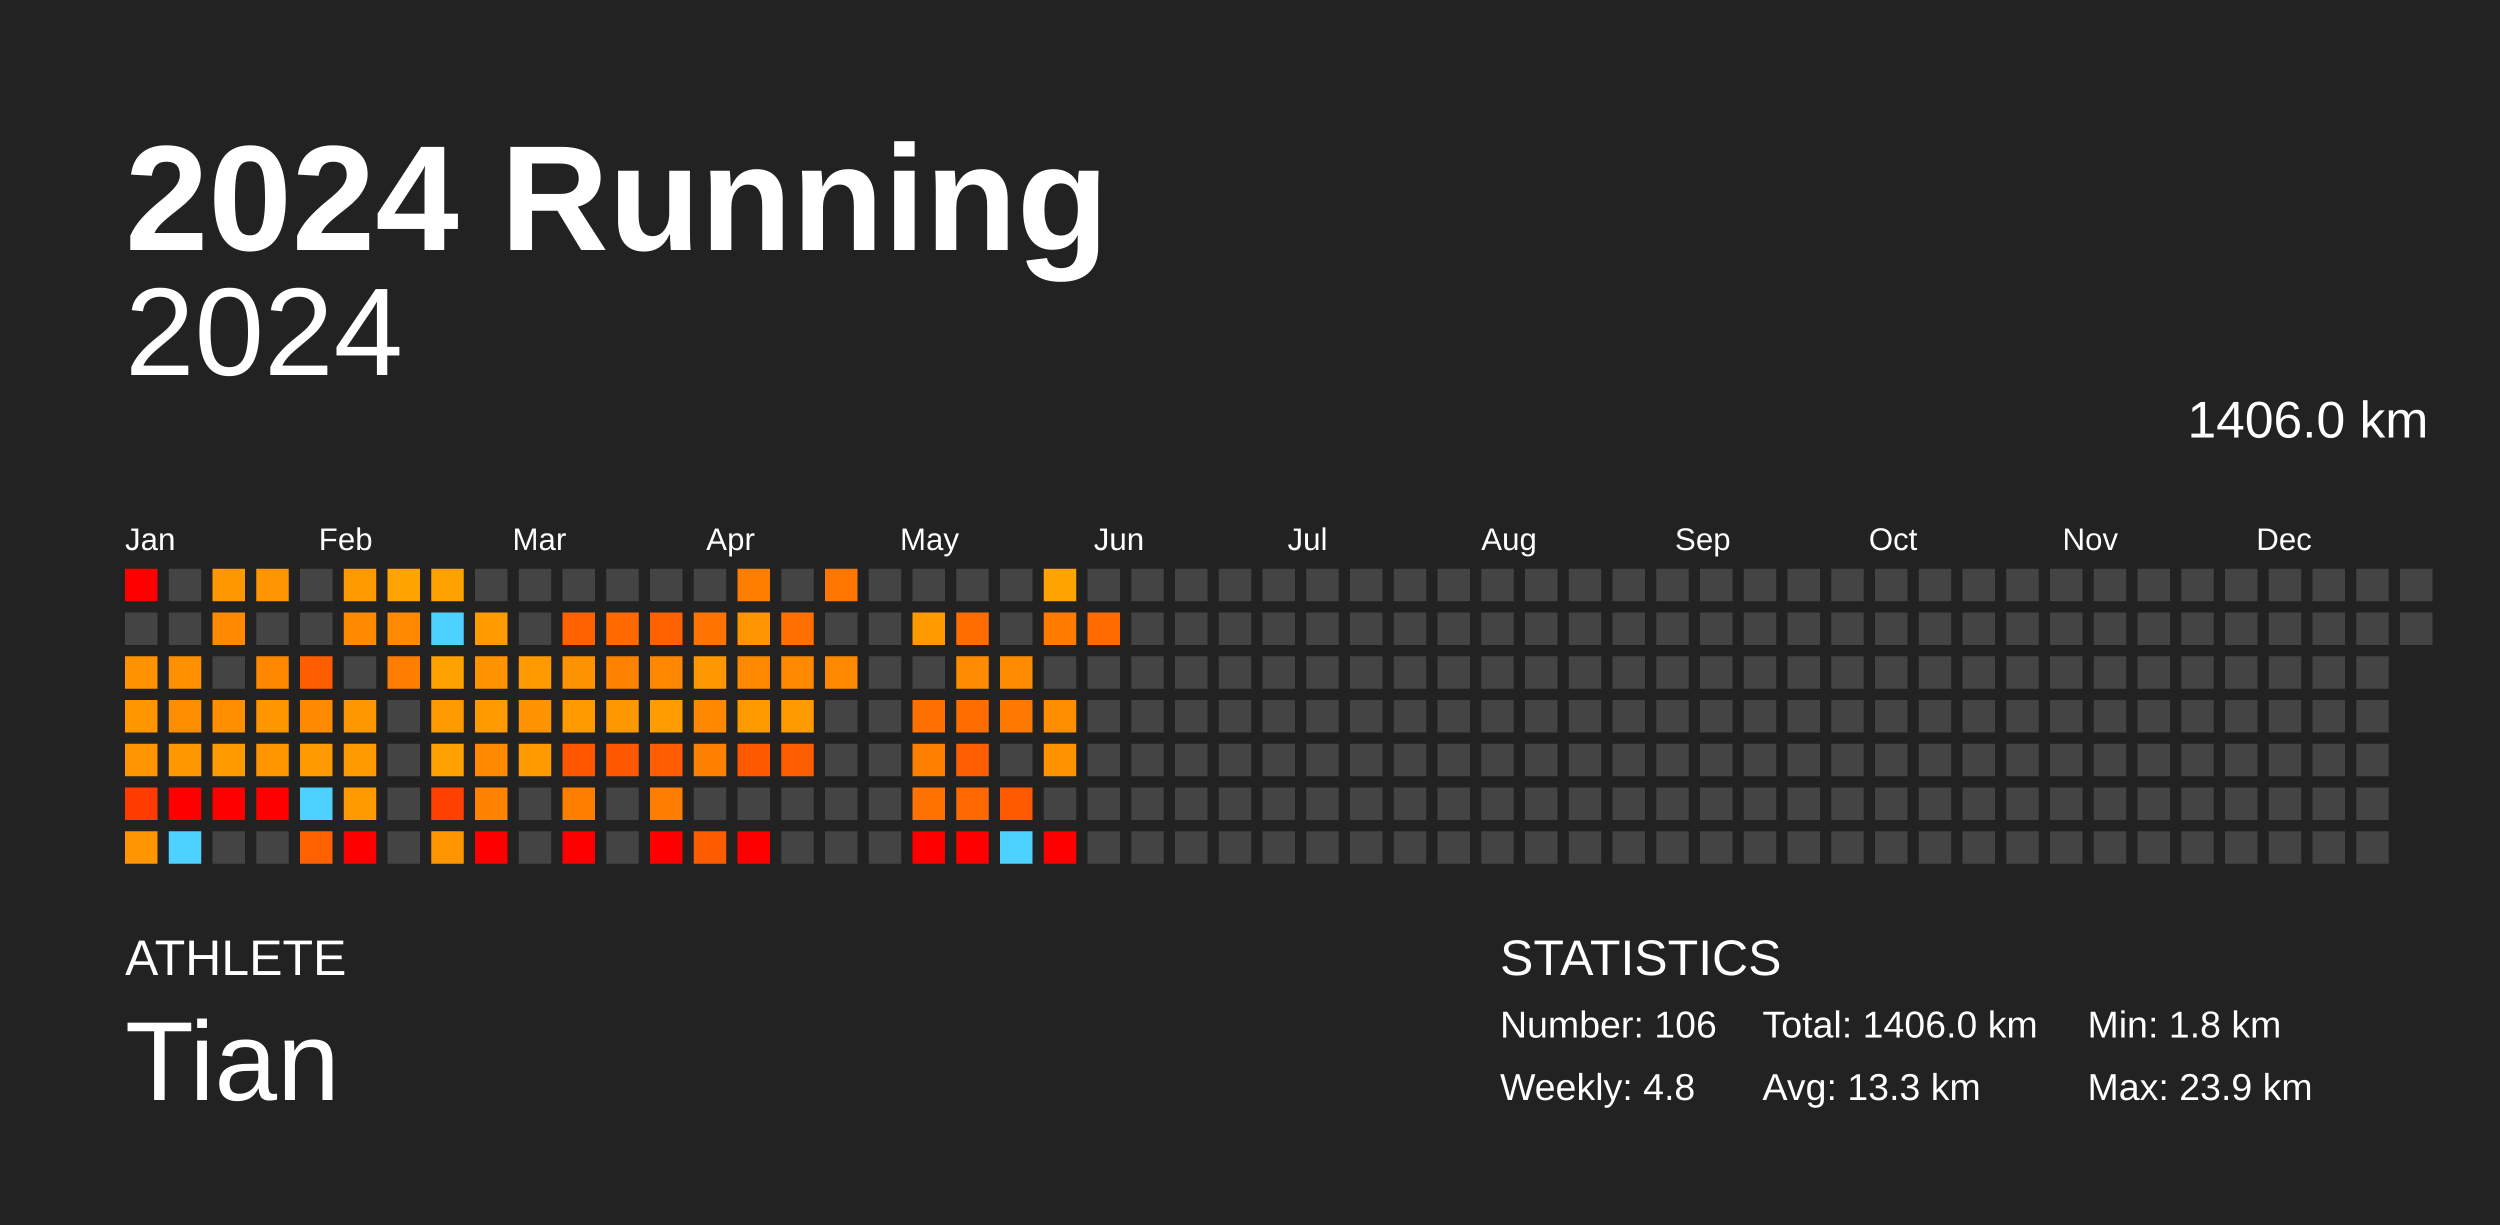
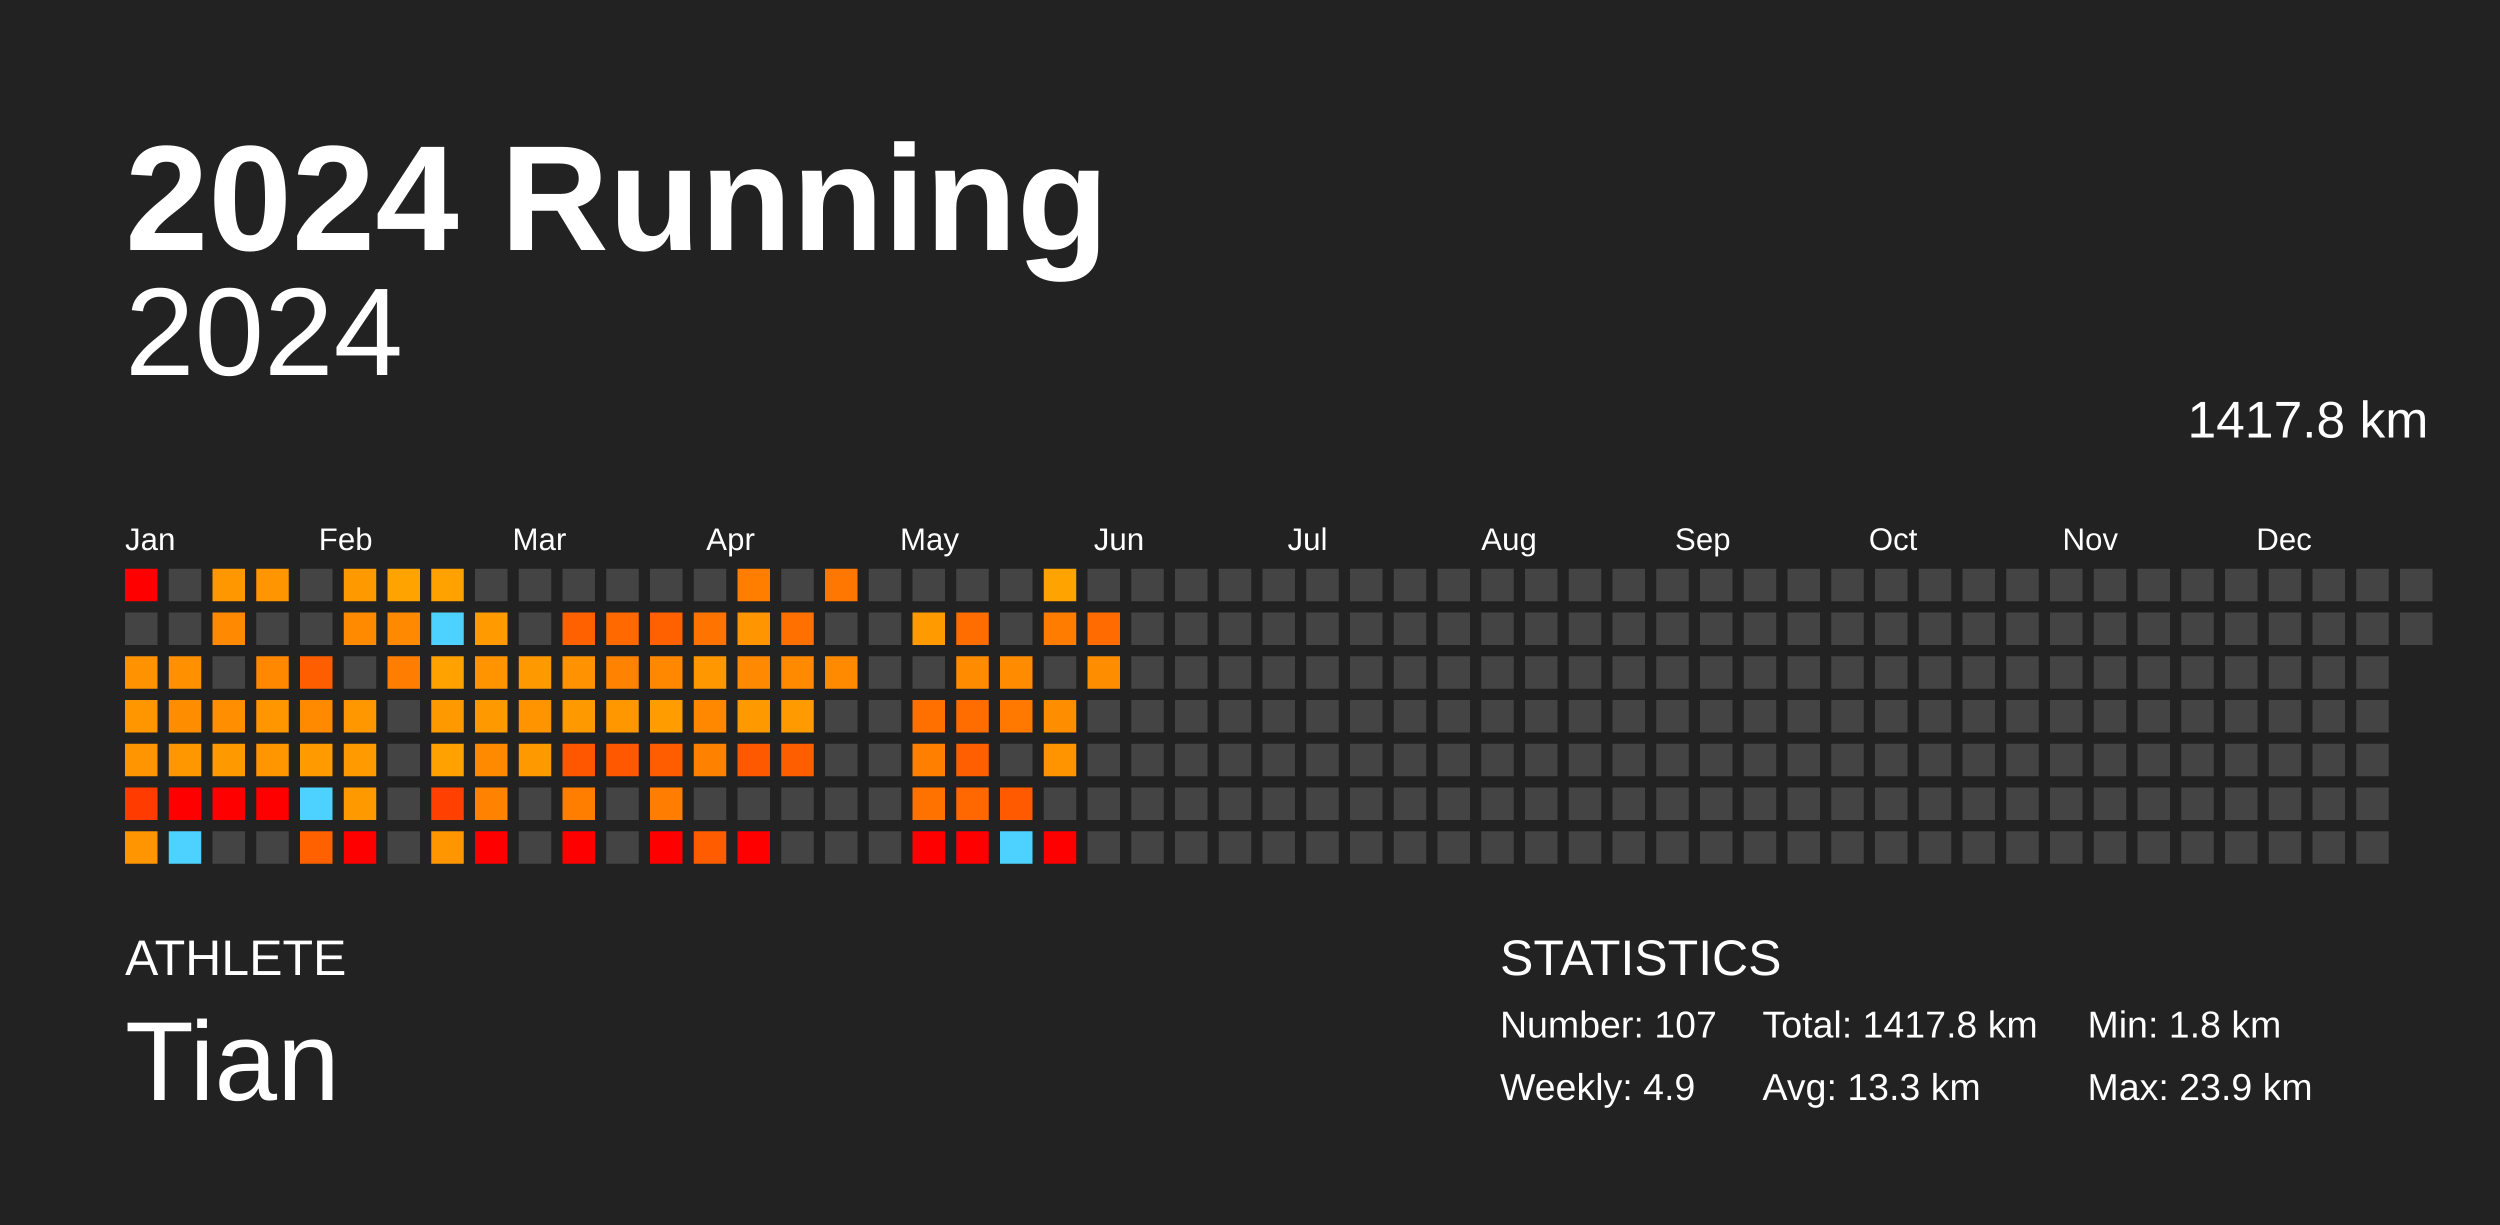
<svg xmlns="http://www.w3.org/2000/svg" baseProfile="full" height="98mm" version="1.1" viewBox="0,0,200,98" width="200mm">
  <defs />
  <rect fill="#222222" height="98" width="200" x="0" y="0" />
  <text fill="#FFFFFF" style="font-size:12px; font-family:Arial; font-weight:bold;" x="10" y="20">2024 Running</text>
  <text fill="#FFFFFF" style="font-size:4px; font-family:Arial" x="10" y="78">ATHLETE</text>
  <text fill="#FFFFFF" style="font-size:9px; font-family:Arial" x="10" y="88">Tian</text>
  <text fill="#FFFFFF" style="font-size:4px; font-family:Arial" x="120" y="78">STATISTICS</text>
-   <text fill="#FFFFFF" style="font-size:3px; font-family:Arial" x="120" y="83">Number: 106</text>
-   <text fill="#FFFFFF" style="font-size:3px; font-family:Arial" x="120" y="88">Weekly: 4.8</text>
-   <text fill="#FFFFFF" style="font-size:3px; font-family:Arial" x="141" y="83">Total: 1406.0 km</text>
+   <text fill="#FFFFFF" style="font-size:3px; font-family:Arial" x="120" y="83">Number: 107</text>
+   <text fill="#FFFFFF" style="font-size:3px; font-family:Arial" x="120" y="88">Weekly: 4.9</text>
+   <text fill="#FFFFFF" style="font-size:3px; font-family:Arial" x="141" y="83">Total: 1417.8 km</text>
  <text fill="#FFFFFF" style="font-size:3px; font-family:Arial" x="141" y="88">Avg: 13.3 km</text>
  <text fill="#FFFFFF" style="font-size:3px; font-family:Arial" x="167" y="83">Min: 1.8 km</text>
  <text fill="#FFFFFF" style="font-size:3px; font-family:Arial" x="167" y="88">Max: 23.9 km</text>
  <text alignment-baseline="hanging" fill="#FFFFFF" style="font-size:10.0px; font-family:Arial;" x="10" y="30">2024</text>
-   <text alignment-baseline="hanging" fill="#FFFFFF" style="font-size:4.125px; font-family:Arial;" x="175" y="35">1406.0 km</text>
+   <text alignment-baseline="hanging" fill="#FFFFFF" style="font-size:4.125px; font-family:Arial;" x="175" y="35">1417.8 km</text>
  <text fill="#FFFFFF" style="font-size:2.5px; font-family:Arial" x="10.0" y="44">Jan</text>
  <text fill="#FFFFFF" style="font-size:2.5px; font-family:Arial" x="25.5" y="44">Feb</text>
  <text fill="#FFFFFF" style="font-size:2.5px; font-family:Arial" x="41.0" y="44">Mar</text>
  <text fill="#FFFFFF" style="font-size:2.5px; font-family:Arial" x="56.5" y="44">Apr</text>
  <text fill="#FFFFFF" style="font-size:2.5px; font-family:Arial" x="72.0" y="44">May</text>
  <text fill="#FFFFFF" style="font-size:2.5px; font-family:Arial" x="87.5" y="44">Jun</text>
  <text fill="#FFFFFF" style="font-size:2.5px; font-family:Arial" x="103.0" y="44">Jul</text>
  <text fill="#FFFFFF" style="font-size:2.5px; font-family:Arial" x="118.5" y="44">Aug</text>
  <text fill="#FFFFFF" style="font-size:2.5px; font-family:Arial" x="134.0" y="44">Sep</text>
  <text fill="#FFFFFF" style="font-size:2.5px; font-family:Arial" x="149.5" y="44">Oct</text>
  <text fill="#FFFFFF" style="font-size:2.5px; font-family:Arial" x="165.0" y="44">Nov</text>
  <text fill="#FFFFFF" style="font-size:2.5px; font-family:Arial" x="180.5" y="44">Dec</text>
  <rect fill="red" height="2.6" width="2.6" x="10.0" y="45.5" />
  <rect fill="#444444" height="2.6" width="2.6" x="10.0" y="49.0" />
  <rect fill="#ff9200" height="2.6" width="2.6" x="10.0" y="52.5" />
  <rect fill="#ff9600" height="2.6" width="2.6" x="10.0" y="56.0" />
  <rect fill="#ff9500" height="2.6" width="2.6" x="10.0" y="59.5" />
  <rect fill="#ff3b00" height="2.6" width="2.6" x="10.0" y="63.0" />
  <rect fill="#ff9500" height="2.6" width="2.6" x="10.0" y="66.5" />
  <rect fill="#444444" height="2.6" width="2.6" x="13.5" y="45.5" />
  <rect fill="#444444" height="2.6" width="2.6" x="13.5" y="49.0" />
  <rect fill="#ff9100" height="2.6" width="2.6" x="13.5" y="52.5" />
  <rect fill="#ff8d00" height="2.6" width="2.6" x="13.5" y="56.0" />
  <rect fill="#ff9800" height="2.6" width="2.6" x="13.5" y="59.5" />
  <rect fill="red" height="2.6" width="2.6" x="13.5" y="63.0" />
  <rect fill="#4dd2ff" height="2.6" width="2.6" x="13.5" y="66.5" />
  <rect fill="#ff9800" height="2.6" width="2.6" x="17.0" y="45.5" />
  <rect fill="#ff8900" height="2.6" width="2.6" x="17.0" y="49.0" />
  <rect fill="#444444" height="2.6" width="2.6" x="17.0" y="52.5" />
  <rect fill="#ff8e00" height="2.6" width="2.6" x="17.0" y="56.0" />
  <rect fill="#ff9900" height="2.6" width="2.6" x="17.0" y="59.5" />
  <rect fill="red" height="2.6" width="2.6" x="17.0" y="63.0" />
  <rect fill="#444444" height="2.6" width="2.6" x="17.0" y="66.5" />
  <rect fill="#ff9500" height="2.6" width="2.6" x="20.5" y="45.5" />
  <rect fill="#444444" height="2.6" width="2.6" x="20.5" y="49.0" />
  <rect fill="#ff8800" height="2.6" width="2.6" x="20.5" y="52.5" />
  <rect fill="#ff9600" height="2.6" width="2.6" x="20.5" y="56.0" />
  <rect fill="#ff9600" height="2.6" width="2.6" x="20.5" y="59.5" />
  <rect fill="red" height="2.6" width="2.6" x="20.5" y="63.0" />
  <rect fill="#444444" height="2.6" width="2.6" x="20.5" y="66.5" />
  <rect fill="#444444" height="2.6" width="2.6" x="24.0" y="45.5" />
  <rect fill="#444444" height="2.6" width="2.6" x="24.0" y="49.0" />
  <rect fill="#ff5e00" height="2.6" width="2.6" x="24.0" y="52.5" />
  <rect fill="#ff8a00" height="2.6" width="2.6" x="24.0" y="56.0" />
  <rect fill="#ff9a00" height="2.6" width="2.6" x="24.0" y="59.5" />
  <rect fill="#4dd2ff" height="2.6" width="2.6" x="24.0" y="63.0" />
  <rect fill="#ff6100" height="2.6" width="2.6" x="24.0" y="66.5" />
  <rect fill="#ff9900" height="2.6" width="2.6" x="27.5" y="45.5" />
  <rect fill="#ff8a00" height="2.6" width="2.6" x="27.5" y="49.0" />
  <rect fill="#444444" height="2.6" width="2.6" x="27.5" y="52.5" />
  <rect fill="#ff9700" height="2.6" width="2.6" x="27.5" y="56.0" />
  <rect fill="#ff9a00" height="2.6" width="2.6" x="27.5" y="59.5" />
  <rect fill="#ff9900" height="2.6" width="2.6" x="27.5" y="63.0" />
  <rect fill="red" height="2.6" width="2.6" x="27.5" y="66.5" />
  <rect fill="#ffa300" height="2.6" width="2.6" x="31.0" y="45.5" />
  <rect fill="#ff8900" height="2.6" width="2.6" x="31.0" y="49.0" />
  <rect fill="#ff7d00" height="2.6" width="2.6" x="31.0" y="52.5" />
  <rect fill="#444444" height="2.6" width="2.6" x="31.0" y="56.0" />
  <rect fill="#444444" height="2.6" width="2.6" x="31.0" y="59.5" />
  <rect fill="#444444" height="2.6" width="2.6" x="31.0" y="63.0" />
  <rect fill="#444444" height="2.6" width="2.6" x="31.0" y="66.5" />
  <rect fill="#ffa200" height="2.6" width="2.6" x="34.5" y="45.5" />
  <rect fill="#4dd2ff" height="2.6" width="2.6" x="34.5" y="49.0" />
  <rect fill="#ffa200" height="2.6" width="2.6" x="34.5" y="52.5" />
  <rect fill="#ff9900" height="2.6" width="2.6" x="34.5" y="56.0" />
  <rect fill="#ffa100" height="2.6" width="2.6" x="34.5" y="59.5" />
  <rect fill="#ff4000" height="2.6" width="2.6" x="34.5" y="63.0" />
  <rect fill="#ff9600" height="2.6" width="2.6" x="34.5" y="66.5" />
  <rect fill="#444444" height="2.6" width="2.6" x="38.0" y="45.5" />
  <rect fill="#ff9a00" height="2.6" width="2.6" x="38.0" y="49.0" />
  <rect fill="#ff9300" height="2.6" width="2.6" x="38.0" y="52.5" />
  <rect fill="#ff9900" height="2.6" width="2.6" x="38.0" y="56.0" />
  <rect fill="#ff8a00" height="2.6" width="2.6" x="38.0" y="59.5" />
  <rect fill="#ff8200" height="2.6" width="2.6" x="38.0" y="63.0" />
  <rect fill="red" height="2.6" width="2.6" x="38.0" y="66.5" />
  <rect fill="#444444" height="2.6" width="2.6" x="41.5" y="45.5" />
  <rect fill="#444444" height="2.6" width="2.6" x="41.5" y="49.0" />
  <rect fill="#ff9900" height="2.6" width="2.6" x="41.5" y="52.5" />
  <rect fill="#ff9300" height="2.6" width="2.6" x="41.5" y="56.0" />
  <rect fill="#ff9900" height="2.6" width="2.6" x="41.5" y="59.5" />
  <rect fill="#444444" height="2.6" width="2.6" x="41.5" y="63.0" />
  <rect fill="#444444" height="2.6" width="2.6" x="41.5" y="66.5" />
  <rect fill="#444444" height="2.6" width="2.6" x="45.0" y="45.5" />
  <rect fill="#ff6100" height="2.6" width="2.6" x="45.0" y="49.0" />
  <rect fill="#ff9200" height="2.6" width="2.6" x="45.0" y="52.5" />
  <rect fill="#ff9900" height="2.6" width="2.6" x="45.0" y="56.0" />
  <rect fill="#ff5600" height="2.6" width="2.6" x="45.0" y="59.5" />
  <rect fill="#ff7e00" height="2.6" width="2.6" x="45.0" y="63.0" />
  <rect fill="red" height="2.6" width="2.6" x="45.0" y="66.5" />
  <rect fill="#444444" height="2.6" width="2.6" x="48.5" y="45.5" />
  <rect fill="#ff6900" height="2.6" width="2.6" x="48.5" y="49.0" />
  <rect fill="#ff8200" height="2.6" width="2.6" x="48.5" y="52.5" />
  <rect fill="#ff9800" height="2.6" width="2.6" x="48.5" y="56.0" />
  <rect fill="#ff5800" height="2.6" width="2.6" x="48.5" y="59.5" />
  <rect fill="#444444" height="2.6" width="2.6" x="48.5" y="63.0" />
  <rect fill="#444444" height="2.6" width="2.6" x="48.5" y="66.5" />
  <rect fill="#444444" height="2.6" width="2.6" x="52.0" y="45.5" />
  <rect fill="#ff6000" height="2.6" width="2.6" x="52.0" y="49.0" />
  <rect fill="#ff8800" height="2.6" width="2.6" x="52.0" y="52.5" />
  <rect fill="#ff9c00" height="2.6" width="2.6" x="52.0" y="56.0" />
  <rect fill="#ff5d00" height="2.6" width="2.6" x="52.0" y="59.5" />
  <rect fill="#ff7d00" height="2.6" width="2.6" x="52.0" y="63.0" />
  <rect fill="red" height="2.6" width="2.6" x="52.0" y="66.5" />
  <rect fill="#444444" height="2.6" width="2.6" x="55.5" y="45.5" />
  <rect fill="#ff7400" height="2.6" width="2.6" x="55.5" y="49.0" />
  <rect fill="#ff9700" height="2.6" width="2.6" x="55.5" y="52.5" />
  <rect fill="#ff8800" height="2.6" width="2.6" x="55.5" y="56.0" />
  <rect fill="#ff8100" height="2.6" width="2.6" x="55.5" y="59.5" />
  <rect fill="#444444" height="2.6" width="2.6" x="55.5" y="63.0" />
  <rect fill="#ff5c00" height="2.6" width="2.6" x="55.5" y="66.5" />
  <rect fill="#ff7e00" height="2.6" width="2.6" x="59.0" y="45.5" />
  <rect fill="#ff9500" height="2.6" width="2.6" x="59.0" y="49.0" />
  <rect fill="#ff8900" height="2.6" width="2.6" x="59.0" y="52.5" />
  <rect fill="#ff9900" height="2.6" width="2.6" x="59.0" y="56.0" />
  <rect fill="#ff5900" height="2.6" width="2.6" x="59.0" y="59.5" />
  <rect fill="#444444" height="2.6" width="2.6" x="59.0" y="63.0" />
  <rect fill="red" height="2.6" width="2.6" x="59.0" y="66.5" />
  <rect fill="#444444" height="2.6" width="2.6" x="62.5" y="45.5" />
  <rect fill="#ff7000" height="2.6" width="2.6" x="62.5" y="49.0" />
  <rect fill="#ff8a00" height="2.6" width="2.6" x="62.5" y="52.5" />
  <rect fill="#ff9b00" height="2.6" width="2.6" x="62.5" y="56.0" />
  <rect fill="#ff5e00" height="2.6" width="2.6" x="62.5" y="59.5" />
  <rect fill="#444444" height="2.6" width="2.6" x="62.5" y="63.0" />
  <rect fill="#444444" height="2.6" width="2.6" x="62.5" y="66.5" />
  <rect fill="#ff7600" height="2.6" width="2.6" x="66.0" y="45.5" />
  <rect fill="#444444" height="2.6" width="2.6" x="66.0" y="49.0" />
  <rect fill="#ff8a00" height="2.6" width="2.6" x="66.0" y="52.5" />
  <rect fill="#444444" height="2.6" width="2.6" x="66.0" y="56.0" />
  <rect fill="#444444" height="2.6" width="2.6" x="66.0" y="59.5" />
  <rect fill="#444444" height="2.6" width="2.6" x="66.0" y="63.0" />
  <rect fill="#444444" height="2.6" width="2.6" x="66.0" y="66.5" />
  <rect fill="#444444" height="2.6" width="2.6" x="69.5" y="45.5" />
  <rect fill="#444444" height="2.6" width="2.6" x="69.5" y="49.0" />
  <rect fill="#444444" height="2.6" width="2.6" x="69.5" y="52.5" />
  <rect fill="#444444" height="2.6" width="2.6" x="69.5" y="56.0" />
  <rect fill="#444444" height="2.6" width="2.6" x="69.5" y="59.5" />
  <rect fill="#444444" height="2.6" width="2.6" x="69.5" y="63.0" />
  <rect fill="#444444" height="2.6" width="2.6" x="69.5" y="66.5" />
  <rect fill="#444444" height="2.6" width="2.6" x="73.0" y="45.5" />
  <rect fill="#ff9b00" height="2.6" width="2.6" x="73.0" y="49.0" />
  <rect fill="#444444" height="2.6" width="2.6" x="73.0" y="52.5" />
  <rect fill="#ff7000" height="2.6" width="2.6" x="73.0" y="56.0" />
  <rect fill="#ff7f00" height="2.6" width="2.6" x="73.0" y="59.5" />
  <rect fill="#ff7200" height="2.6" width="2.6" x="73.0" y="63.0" />
  <rect fill="red" height="2.6" width="2.6" x="73.0" y="66.5" />
  <rect fill="#444444" height="2.6" width="2.6" x="76.5" y="45.5" />
  <rect fill="#ff6c00" height="2.6" width="2.6" x="76.5" y="49.0" />
  <rect fill="#ff8c00" height="2.6" width="2.6" x="76.5" y="52.5" />
  <rect fill="#ff6d00" height="2.6" width="2.6" x="76.5" y="56.0" />
  <rect fill="#ff5f00" height="2.6" width="2.6" x="76.5" y="59.5" />
  <rect fill="#ff6800" height="2.6" width="2.6" x="76.5" y="63.0" />
  <rect fill="red" height="2.6" width="2.6" x="76.5" y="66.5" />
  <rect fill="#444444" height="2.6" width="2.6" x="80.0" y="45.5" />
  <rect fill="#444444" height="2.6" width="2.6" x="80.0" y="49.0" />
  <rect fill="#ff8b00" height="2.6" width="2.6" x="80.0" y="52.5" />
  <rect fill="#ff7900" height="2.6" width="2.6" x="80.0" y="56.0" />
  <rect fill="#444444" height="2.6" width="2.6" x="80.0" y="59.5" />
  <rect fill="#ff5a00" height="2.6" width="2.6" x="80.0" y="63.0" />
  <rect fill="#4dd2ff" height="2.6" width="2.6" x="80.0" y="66.5" />
  <rect fill="#ffa300" height="2.6" width="2.6" x="83.5" y="45.5" />
  <rect fill="#ff7c00" height="2.6" width="2.6" x="83.5" y="49.0" />
  <rect fill="#444444" height="2.6" width="2.6" x="83.5" y="52.5" />
  <rect fill="#ff8d00" height="2.6" width="2.6" x="83.5" y="56.0" />
  <rect fill="#ff9400" height="2.6" width="2.6" x="83.5" y="59.5" />
  <rect fill="#444444" height="2.6" width="2.6" x="83.5" y="63.0" />
  <rect fill="red" height="2.6" width="2.6" x="83.5" y="66.5" />
  <rect fill="#444444" height="2.6" width="2.6" x="87.0" y="45.5" />
  <rect fill="#ff6b00" height="2.6" width="2.6" x="87.0" y="49.0" />
-   <rect fill="#444444" height="2.6" width="2.6" x="87.0" y="52.5" />
+   <rect fill="#ff8d00" height="2.6" width="2.6" x="87.0" y="52.5" />
  <rect fill="#444444" height="2.6" width="2.6" x="87.0" y="56.0" />
  <rect fill="#444444" height="2.6" width="2.6" x="87.0" y="59.5" />
  <rect fill="#444444" height="2.6" width="2.6" x="87.0" y="63.0" />
  <rect fill="#444444" height="2.6" width="2.6" x="87.0" y="66.5" />
  <rect fill="#444444" height="2.6" width="2.6" x="90.5" y="45.5" />
  <rect fill="#444444" height="2.6" width="2.6" x="90.5" y="49.0" />
  <rect fill="#444444" height="2.6" width="2.6" x="90.5" y="52.5" />
  <rect fill="#444444" height="2.6" width="2.6" x="90.5" y="56.0" />
  <rect fill="#444444" height="2.6" width="2.6" x="90.5" y="59.5" />
  <rect fill="#444444" height="2.6" width="2.6" x="90.5" y="63.0" />
  <rect fill="#444444" height="2.6" width="2.6" x="90.5" y="66.5" />
  <rect fill="#444444" height="2.6" width="2.6" x="94.0" y="45.5" />
  <rect fill="#444444" height="2.6" width="2.6" x="94.0" y="49.0" />
  <rect fill="#444444" height="2.6" width="2.6" x="94.0" y="52.5" />
  <rect fill="#444444" height="2.6" width="2.6" x="94.0" y="56.0" />
  <rect fill="#444444" height="2.6" width="2.6" x="94.0" y="59.5" />
  <rect fill="#444444" height="2.6" width="2.6" x="94.0" y="63.0" />
  <rect fill="#444444" height="2.6" width="2.6" x="94.0" y="66.5" />
  <rect fill="#444444" height="2.6" width="2.6" x="97.5" y="45.5" />
  <rect fill="#444444" height="2.6" width="2.6" x="97.5" y="49.0" />
  <rect fill="#444444" height="2.6" width="2.6" x="97.5" y="52.5" />
  <rect fill="#444444" height="2.6" width="2.6" x="97.5" y="56.0" />
  <rect fill="#444444" height="2.6" width="2.6" x="97.5" y="59.5" />
  <rect fill="#444444" height="2.6" width="2.6" x="97.5" y="63.0" />
  <rect fill="#444444" height="2.6" width="2.6" x="97.5" y="66.5" />
  <rect fill="#444444" height="2.6" width="2.6" x="101.0" y="45.5" />
  <rect fill="#444444" height="2.6" width="2.6" x="101.0" y="49.0" />
  <rect fill="#444444" height="2.6" width="2.6" x="101.0" y="52.5" />
  <rect fill="#444444" height="2.6" width="2.6" x="101.0" y="56.0" />
  <rect fill="#444444" height="2.6" width="2.6" x="101.0" y="59.5" />
  <rect fill="#444444" height="2.6" width="2.6" x="101.0" y="63.0" />
  <rect fill="#444444" height="2.6" width="2.6" x="101.0" y="66.5" />
  <rect fill="#444444" height="2.6" width="2.6" x="104.5" y="45.5" />
  <rect fill="#444444" height="2.6" width="2.6" x="104.5" y="49.0" />
  <rect fill="#444444" height="2.6" width="2.6" x="104.5" y="52.5" />
  <rect fill="#444444" height="2.6" width="2.6" x="104.5" y="56.0" />
  <rect fill="#444444" height="2.6" width="2.6" x="104.5" y="59.5" />
  <rect fill="#444444" height="2.6" width="2.6" x="104.5" y="63.0" />
  <rect fill="#444444" height="2.6" width="2.6" x="104.5" y="66.5" />
  <rect fill="#444444" height="2.6" width="2.6" x="108.0" y="45.5" />
  <rect fill="#444444" height="2.6" width="2.6" x="108.0" y="49.0" />
  <rect fill="#444444" height="2.6" width="2.6" x="108.0" y="52.5" />
  <rect fill="#444444" height="2.6" width="2.6" x="108.0" y="56.0" />
  <rect fill="#444444" height="2.6" width="2.6" x="108.0" y="59.5" />
  <rect fill="#444444" height="2.6" width="2.6" x="108.0" y="63.0" />
  <rect fill="#444444" height="2.6" width="2.6" x="108.0" y="66.5" />
  <rect fill="#444444" height="2.6" width="2.6" x="111.5" y="45.5" />
  <rect fill="#444444" height="2.6" width="2.6" x="111.5" y="49.0" />
  <rect fill="#444444" height="2.6" width="2.6" x="111.5" y="52.5" />
  <rect fill="#444444" height="2.6" width="2.6" x="111.5" y="56.0" />
  <rect fill="#444444" height="2.6" width="2.6" x="111.5" y="59.5" />
  <rect fill="#444444" height="2.6" width="2.6" x="111.5" y="63.0" />
  <rect fill="#444444" height="2.6" width="2.6" x="111.5" y="66.5" />
  <rect fill="#444444" height="2.6" width="2.6" x="115.0" y="45.5" />
  <rect fill="#444444" height="2.6" width="2.6" x="115.0" y="49.0" />
  <rect fill="#444444" height="2.6" width="2.6" x="115.0" y="52.5" />
  <rect fill="#444444" height="2.6" width="2.6" x="115.0" y="56.0" />
  <rect fill="#444444" height="2.6" width="2.6" x="115.0" y="59.5" />
  <rect fill="#444444" height="2.6" width="2.6" x="115.0" y="63.0" />
  <rect fill="#444444" height="2.6" width="2.6" x="115.0" y="66.5" />
  <rect fill="#444444" height="2.6" width="2.6" x="118.5" y="45.5" />
  <rect fill="#444444" height="2.6" width="2.6" x="118.5" y="49.0" />
  <rect fill="#444444" height="2.6" width="2.6" x="118.5" y="52.5" />
  <rect fill="#444444" height="2.6" width="2.6" x="118.5" y="56.0" />
  <rect fill="#444444" height="2.6" width="2.6" x="118.5" y="59.5" />
  <rect fill="#444444" height="2.6" width="2.6" x="118.5" y="63.0" />
  <rect fill="#444444" height="2.6" width="2.6" x="118.5" y="66.5" />
  <rect fill="#444444" height="2.6" width="2.6" x="122.0" y="45.5" />
  <rect fill="#444444" height="2.6" width="2.6" x="122.0" y="49.0" />
  <rect fill="#444444" height="2.6" width="2.6" x="122.0" y="52.5" />
  <rect fill="#444444" height="2.6" width="2.6" x="122.0" y="56.0" />
  <rect fill="#444444" height="2.6" width="2.6" x="122.0" y="59.5" />
  <rect fill="#444444" height="2.6" width="2.6" x="122.0" y="63.0" />
  <rect fill="#444444" height="2.6" width="2.6" x="122.0" y="66.5" />
  <rect fill="#444444" height="2.6" width="2.6" x="125.5" y="45.5" />
  <rect fill="#444444" height="2.6" width="2.6" x="125.5" y="49.0" />
  <rect fill="#444444" height="2.6" width="2.6" x="125.5" y="52.5" />
  <rect fill="#444444" height="2.6" width="2.6" x="125.5" y="56.0" />
  <rect fill="#444444" height="2.6" width="2.6" x="125.5" y="59.5" />
  <rect fill="#444444" height="2.6" width="2.6" x="125.5" y="63.0" />
  <rect fill="#444444" height="2.6" width="2.6" x="125.5" y="66.5" />
  <rect fill="#444444" height="2.6" width="2.6" x="129.0" y="45.5" />
  <rect fill="#444444" height="2.6" width="2.6" x="129.0" y="49.0" />
  <rect fill="#444444" height="2.6" width="2.6" x="129.0" y="52.5" />
  <rect fill="#444444" height="2.6" width="2.6" x="129.0" y="56.0" />
  <rect fill="#444444" height="2.6" width="2.6" x="129.0" y="59.5" />
  <rect fill="#444444" height="2.6" width="2.6" x="129.0" y="63.0" />
  <rect fill="#444444" height="2.6" width="2.6" x="129.0" y="66.5" />
  <rect fill="#444444" height="2.6" width="2.6" x="132.5" y="45.5" />
  <rect fill="#444444" height="2.6" width="2.6" x="132.5" y="49.0" />
  <rect fill="#444444" height="2.6" width="2.6" x="132.5" y="52.5" />
  <rect fill="#444444" height="2.6" width="2.6" x="132.5" y="56.0" />
  <rect fill="#444444" height="2.6" width="2.6" x="132.5" y="59.5" />
  <rect fill="#444444" height="2.6" width="2.6" x="132.5" y="63.0" />
  <rect fill="#444444" height="2.6" width="2.6" x="132.5" y="66.5" />
  <rect fill="#444444" height="2.6" width="2.6" x="136.0" y="45.5" />
  <rect fill="#444444" height="2.6" width="2.6" x="136.0" y="49.0" />
  <rect fill="#444444" height="2.6" width="2.6" x="136.0" y="52.5" />
  <rect fill="#444444" height="2.6" width="2.6" x="136.0" y="56.0" />
  <rect fill="#444444" height="2.6" width="2.6" x="136.0" y="59.5" />
  <rect fill="#444444" height="2.6" width="2.6" x="136.0" y="63.0" />
  <rect fill="#444444" height="2.6" width="2.6" x="136.0" y="66.5" />
  <rect fill="#444444" height="2.6" width="2.6" x="139.5" y="45.5" />
  <rect fill="#444444" height="2.6" width="2.6" x="139.5" y="49.0" />
  <rect fill="#444444" height="2.6" width="2.6" x="139.5" y="52.5" />
  <rect fill="#444444" height="2.6" width="2.6" x="139.5" y="56.0" />
  <rect fill="#444444" height="2.6" width="2.6" x="139.5" y="59.5" />
  <rect fill="#444444" height="2.6" width="2.6" x="139.5" y="63.0" />
  <rect fill="#444444" height="2.6" width="2.6" x="139.5" y="66.5" />
  <rect fill="#444444" height="2.6" width="2.6" x="143.0" y="45.5" />
  <rect fill="#444444" height="2.6" width="2.6" x="143.0" y="49.0" />
  <rect fill="#444444" height="2.6" width="2.6" x="143.0" y="52.5" />
  <rect fill="#444444" height="2.6" width="2.6" x="143.0" y="56.0" />
  <rect fill="#444444" height="2.6" width="2.6" x="143.0" y="59.5" />
  <rect fill="#444444" height="2.6" width="2.6" x="143.0" y="63.0" />
  <rect fill="#444444" height="2.6" width="2.6" x="143.0" y="66.5" />
  <rect fill="#444444" height="2.6" width="2.6" x="146.5" y="45.5" />
  <rect fill="#444444" height="2.6" width="2.6" x="146.5" y="49.0" />
  <rect fill="#444444" height="2.6" width="2.6" x="146.5" y="52.5" />
  <rect fill="#444444" height="2.6" width="2.6" x="146.5" y="56.0" />
  <rect fill="#444444" height="2.6" width="2.6" x="146.5" y="59.5" />
  <rect fill="#444444" height="2.6" width="2.6" x="146.5" y="63.0" />
  <rect fill="#444444" height="2.6" width="2.6" x="146.5" y="66.5" />
  <rect fill="#444444" height="2.6" width="2.6" x="150.0" y="45.5" />
  <rect fill="#444444" height="2.6" width="2.6" x="150.0" y="49.0" />
  <rect fill="#444444" height="2.6" width="2.6" x="150.0" y="52.5" />
  <rect fill="#444444" height="2.6" width="2.6" x="150.0" y="56.0" />
  <rect fill="#444444" height="2.6" width="2.6" x="150.0" y="59.5" />
  <rect fill="#444444" height="2.6" width="2.6" x="150.0" y="63.0" />
  <rect fill="#444444" height="2.6" width="2.6" x="150.0" y="66.5" />
  <rect fill="#444444" height="2.6" width="2.6" x="153.5" y="45.5" />
  <rect fill="#444444" height="2.6" width="2.6" x="153.5" y="49.0" />
  <rect fill="#444444" height="2.6" width="2.6" x="153.5" y="52.5" />
  <rect fill="#444444" height="2.6" width="2.6" x="153.5" y="56.0" />
  <rect fill="#444444" height="2.6" width="2.6" x="153.5" y="59.5" />
  <rect fill="#444444" height="2.6" width="2.6" x="153.5" y="63.0" />
  <rect fill="#444444" height="2.6" width="2.6" x="153.5" y="66.5" />
  <rect fill="#444444" height="2.6" width="2.6" x="157.0" y="45.5" />
  <rect fill="#444444" height="2.6" width="2.6" x="157.0" y="49.0" />
  <rect fill="#444444" height="2.6" width="2.6" x="157.0" y="52.5" />
  <rect fill="#444444" height="2.6" width="2.6" x="157.0" y="56.0" />
  <rect fill="#444444" height="2.6" width="2.6" x="157.0" y="59.5" />
  <rect fill="#444444" height="2.6" width="2.6" x="157.0" y="63.0" />
  <rect fill="#444444" height="2.6" width="2.6" x="157.0" y="66.5" />
  <rect fill="#444444" height="2.6" width="2.6" x="160.5" y="45.5" />
  <rect fill="#444444" height="2.6" width="2.6" x="160.5" y="49.0" />
  <rect fill="#444444" height="2.6" width="2.6" x="160.5" y="52.5" />
  <rect fill="#444444" height="2.6" width="2.6" x="160.5" y="56.0" />
  <rect fill="#444444" height="2.6" width="2.6" x="160.5" y="59.5" />
  <rect fill="#444444" height="2.6" width="2.6" x="160.5" y="63.0" />
  <rect fill="#444444" height="2.6" width="2.6" x="160.5" y="66.5" />
  <rect fill="#444444" height="2.6" width="2.6" x="164.0" y="45.5" />
  <rect fill="#444444" height="2.6" width="2.6" x="164.0" y="49.0" />
  <rect fill="#444444" height="2.6" width="2.6" x="164.0" y="52.5" />
  <rect fill="#444444" height="2.6" width="2.6" x="164.0" y="56.0" />
  <rect fill="#444444" height="2.6" width="2.6" x="164.0" y="59.5" />
  <rect fill="#444444" height="2.6" width="2.6" x="164.0" y="63.0" />
  <rect fill="#444444" height="2.6" width="2.6" x="164.0" y="66.5" />
  <rect fill="#444444" height="2.6" width="2.6" x="167.5" y="45.5" />
  <rect fill="#444444" height="2.6" width="2.6" x="167.5" y="49.0" />
  <rect fill="#444444" height="2.6" width="2.6" x="167.5" y="52.5" />
  <rect fill="#444444" height="2.6" width="2.6" x="167.5" y="56.0" />
  <rect fill="#444444" height="2.6" width="2.6" x="167.5" y="59.5" />
  <rect fill="#444444" height="2.6" width="2.6" x="167.5" y="63.0" />
  <rect fill="#444444" height="2.6" width="2.6" x="167.5" y="66.5" />
  <rect fill="#444444" height="2.6" width="2.6" x="171.0" y="45.5" />
  <rect fill="#444444" height="2.6" width="2.6" x="171.0" y="49.0" />
  <rect fill="#444444" height="2.6" width="2.6" x="171.0" y="52.5" />
  <rect fill="#444444" height="2.6" width="2.6" x="171.0" y="56.0" />
  <rect fill="#444444" height="2.6" width="2.6" x="171.0" y="59.5" />
  <rect fill="#444444" height="2.6" width="2.6" x="171.0" y="63.0" />
  <rect fill="#444444" height="2.6" width="2.6" x="171.0" y="66.5" />
  <rect fill="#444444" height="2.6" width="2.6" x="174.5" y="45.5" />
  <rect fill="#444444" height="2.6" width="2.6" x="174.5" y="49.0" />
  <rect fill="#444444" height="2.6" width="2.6" x="174.5" y="52.5" />
  <rect fill="#444444" height="2.6" width="2.6" x="174.5" y="56.0" />
  <rect fill="#444444" height="2.6" width="2.6" x="174.5" y="59.5" />
  <rect fill="#444444" height="2.6" width="2.6" x="174.5" y="63.0" />
  <rect fill="#444444" height="2.6" width="2.6" x="174.5" y="66.5" />
  <rect fill="#444444" height="2.6" width="2.6" x="178.0" y="45.5" />
  <rect fill="#444444" height="2.6" width="2.6" x="178.0" y="49.0" />
  <rect fill="#444444" height="2.6" width="2.6" x="178.0" y="52.5" />
  <rect fill="#444444" height="2.6" width="2.6" x="178.0" y="56.0" />
  <rect fill="#444444" height="2.6" width="2.6" x="178.0" y="59.5" />
  <rect fill="#444444" height="2.6" width="2.6" x="178.0" y="63.0" />
  <rect fill="#444444" height="2.6" width="2.6" x="178.0" y="66.5" />
  <rect fill="#444444" height="2.6" width="2.6" x="181.5" y="45.5" />
  <rect fill="#444444" height="2.6" width="2.6" x="181.5" y="49.0" />
  <rect fill="#444444" height="2.6" width="2.6" x="181.5" y="52.5" />
  <rect fill="#444444" height="2.6" width="2.6" x="181.5" y="56.0" />
  <rect fill="#444444" height="2.6" width="2.6" x="181.5" y="59.5" />
  <rect fill="#444444" height="2.6" width="2.6" x="181.5" y="63.0" />
  <rect fill="#444444" height="2.6" width="2.6" x="181.5" y="66.5" />
  <rect fill="#444444" height="2.6" width="2.6" x="185.0" y="45.5" />
  <rect fill="#444444" height="2.6" width="2.6" x="185.0" y="49.0" />
  <rect fill="#444444" height="2.6" width="2.6" x="185.0" y="52.5" />
  <rect fill="#444444" height="2.6" width="2.6" x="185.0" y="56.0" />
  <rect fill="#444444" height="2.6" width="2.6" x="185.0" y="59.5" />
  <rect fill="#444444" height="2.6" width="2.6" x="185.0" y="63.0" />
  <rect fill="#444444" height="2.6" width="2.6" x="185.0" y="66.5" />
  <rect fill="#444444" height="2.6" width="2.6" x="188.5" y="45.5" />
  <rect fill="#444444" height="2.6" width="2.6" x="188.5" y="49.0" />
  <rect fill="#444444" height="2.6" width="2.6" x="188.5" y="52.5" />
  <rect fill="#444444" height="2.6" width="2.6" x="188.5" y="56.0" />
  <rect fill="#444444" height="2.6" width="2.6" x="188.5" y="59.5" />
  <rect fill="#444444" height="2.6" width="2.6" x="188.5" y="63.0" />
  <rect fill="#444444" height="2.6" width="2.6" x="188.5" y="66.5" />
  <rect fill="#444444" height="2.6" width="2.6" x="192.0" y="45.5" />
  <rect fill="#444444" height="2.6" width="2.6" x="192.0" y="49.0" />
</svg>
